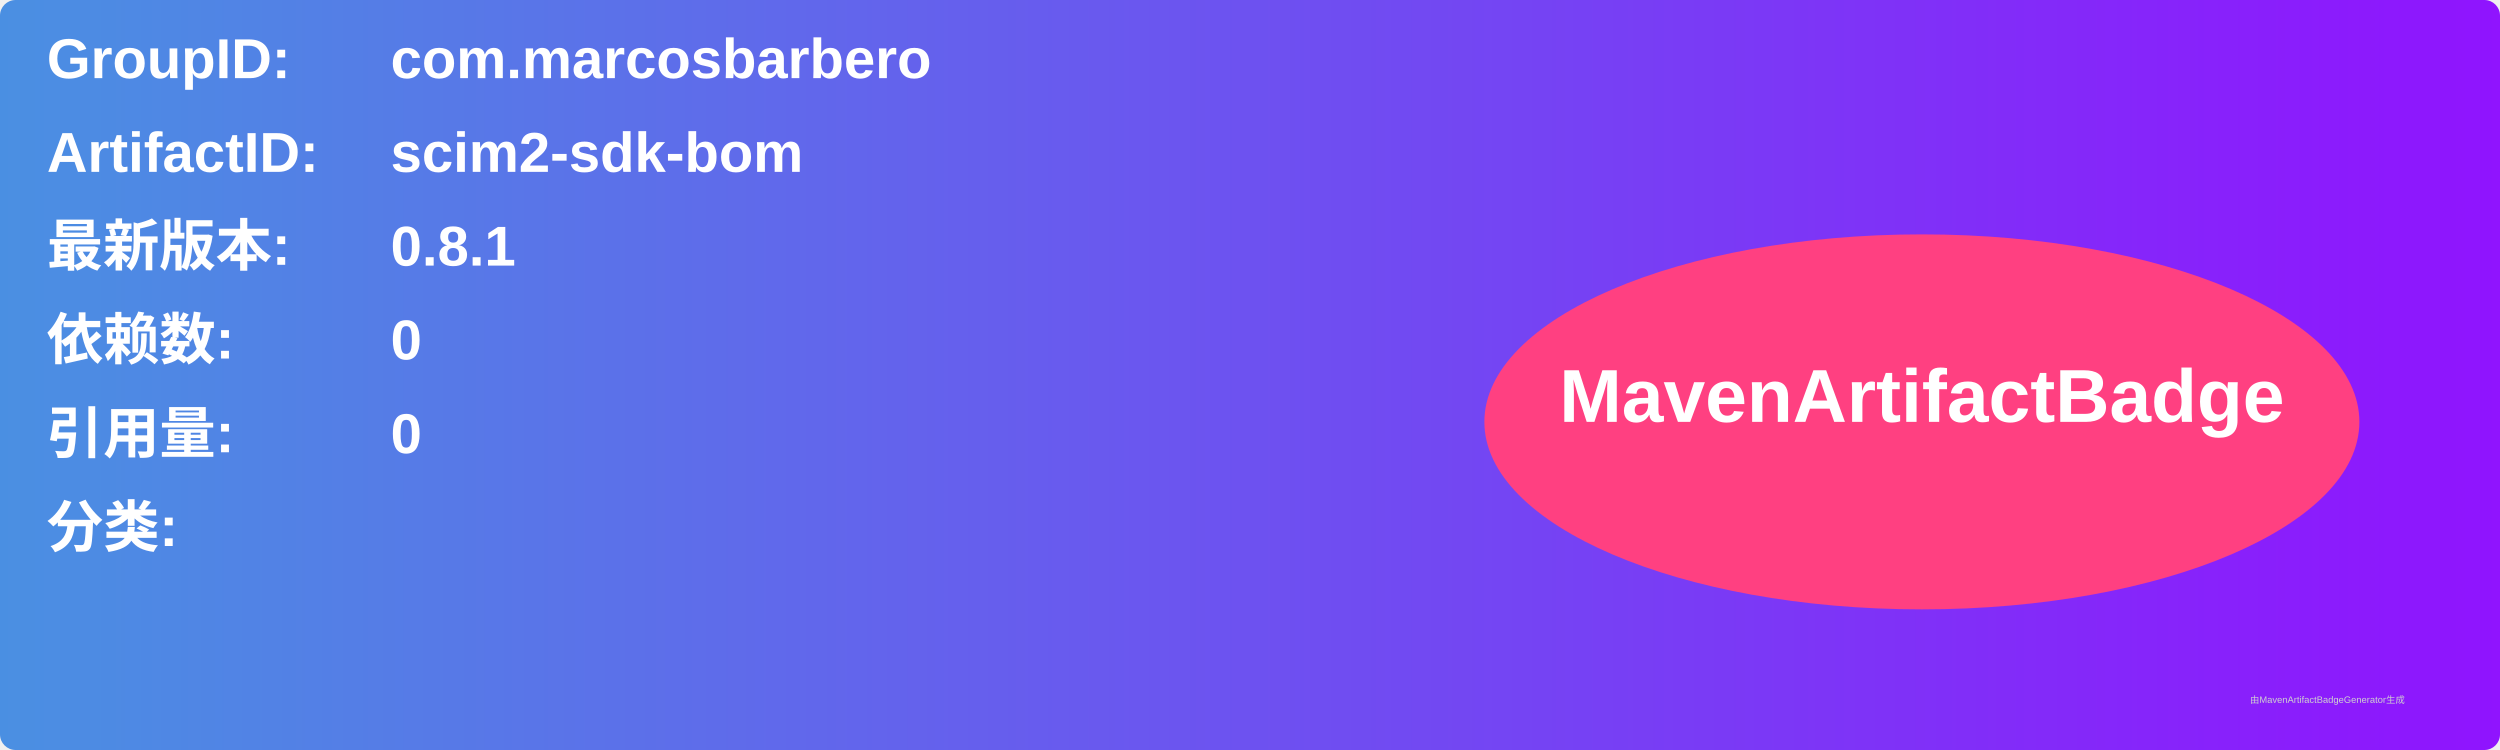
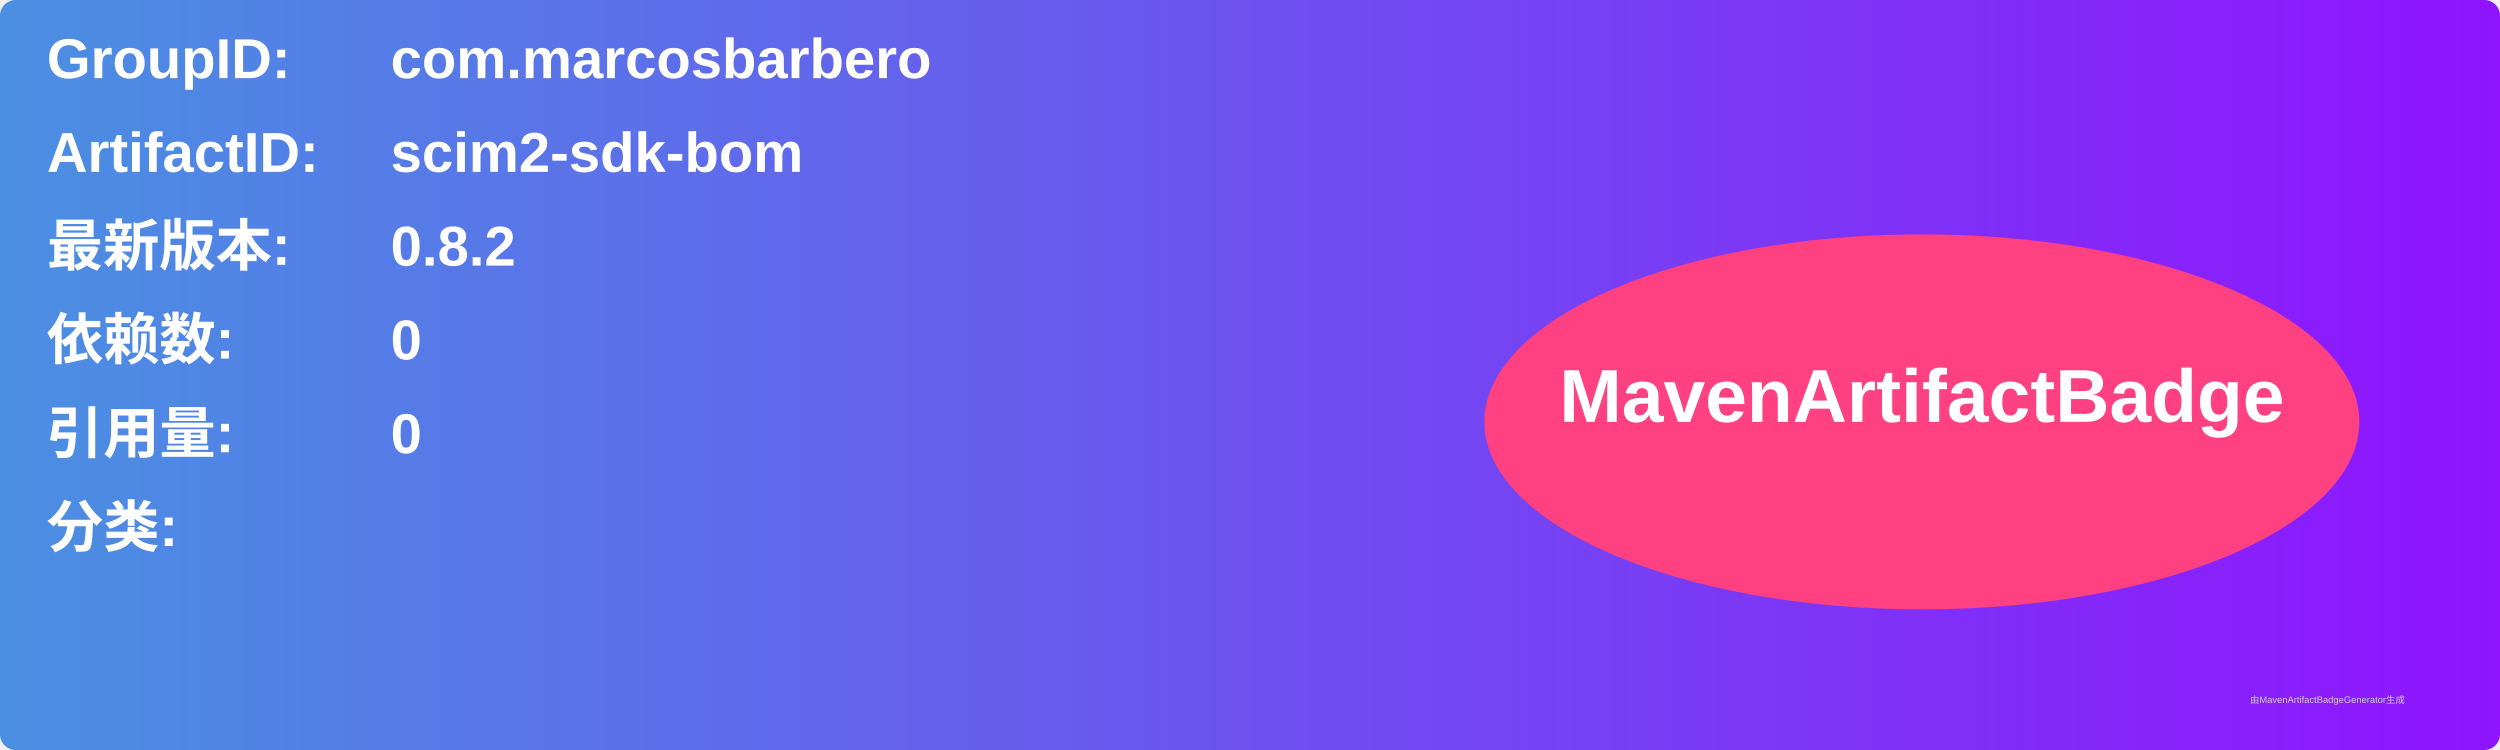
<svg xmlns="http://www.w3.org/2000/svg" width="800" height="240" viewBox="0 0 800 240">
  <linearGradient id="grad" x1="0%" y1="0%" x2="100%" y2="0%">
    <stop offset="0%" stop-color="#4a90e2" />
    <stop offset="100%" stop-color="#9013fe" />
  </linearGradient>
  <rect width="100%" height="100%" rx="5" ry="5" fill="url(#grad)" />
  <g transform="translate(15, 15)">
    <text x="0" y="10" font-family="Arial" font-size="18" fill="white" font-weight="bold" width="260">GroupID:</text>
    <text x="110" y="10" font-family="Arial" font-size="18" fill="white" font-weight="bold" width="460">com.marcosbarbero</text>
    <text x="0" y="40" font-family="Arial" font-size="18" fill="white" font-weight="bold" width="260">ArtifactID:</text>
    <text x="110" y="40" font-family="Arial" font-size="18" fill="white" font-weight="bold" width="460">scim2-sdk-bom</text>
    <text x="0" y="70" font-family="Arial" font-size="18" fill="white" font-weight="bold">最新版本:</text>
    <text x="110" y="70" font-family="Arial" font-size="18" fill="white" font-weight="bold">
-       <tspan font-weight="bold">0.8.1</tspan>
+       <tspan font-weight="bold">0.8.2</tspan>
    </text>
    <text x="0" y="100" font-family="Arial" font-size="18" fill="white" font-weight="bold">依赖数: </text>
    <text x="110" y="100" font-family="Arial" font-size="18" fill="white">
      <tspan font-weight="bold">0</tspan>
    </text>
    <text x="0" y="130" font-family="Arial" font-size="18" fill="white" font-weight="bold">引用量: </text>
    <text x="110" y="130" font-family="Arial" font-size="18" fill="white">
      <tspan font-weight="bold">0</tspan>
    </text>
    <text x="0" y="160" font-family="Arial" font-size="18" fill="white" font-weight="bold">分类:</text>
    <text x="10" y="190" font-family="Arial" font-size="10" fill="white">
      <tspan font-weight="bold" />
    </text>
    <ellipse cx="600" cy="120" rx="140" ry="60" fill="#ff4081" />
    <text x="600" y="120" text-anchor="middle" font-family="Arial" font-size="24" fill="white" font-weight="bold">MavenArtifactBadge</text>
  </g>
  <text x="720" y="225" font-family="Arial" font-size="3" fill="#d0d0d0">由MavenArtifactBadgeGenerator生成</text>
</svg>
